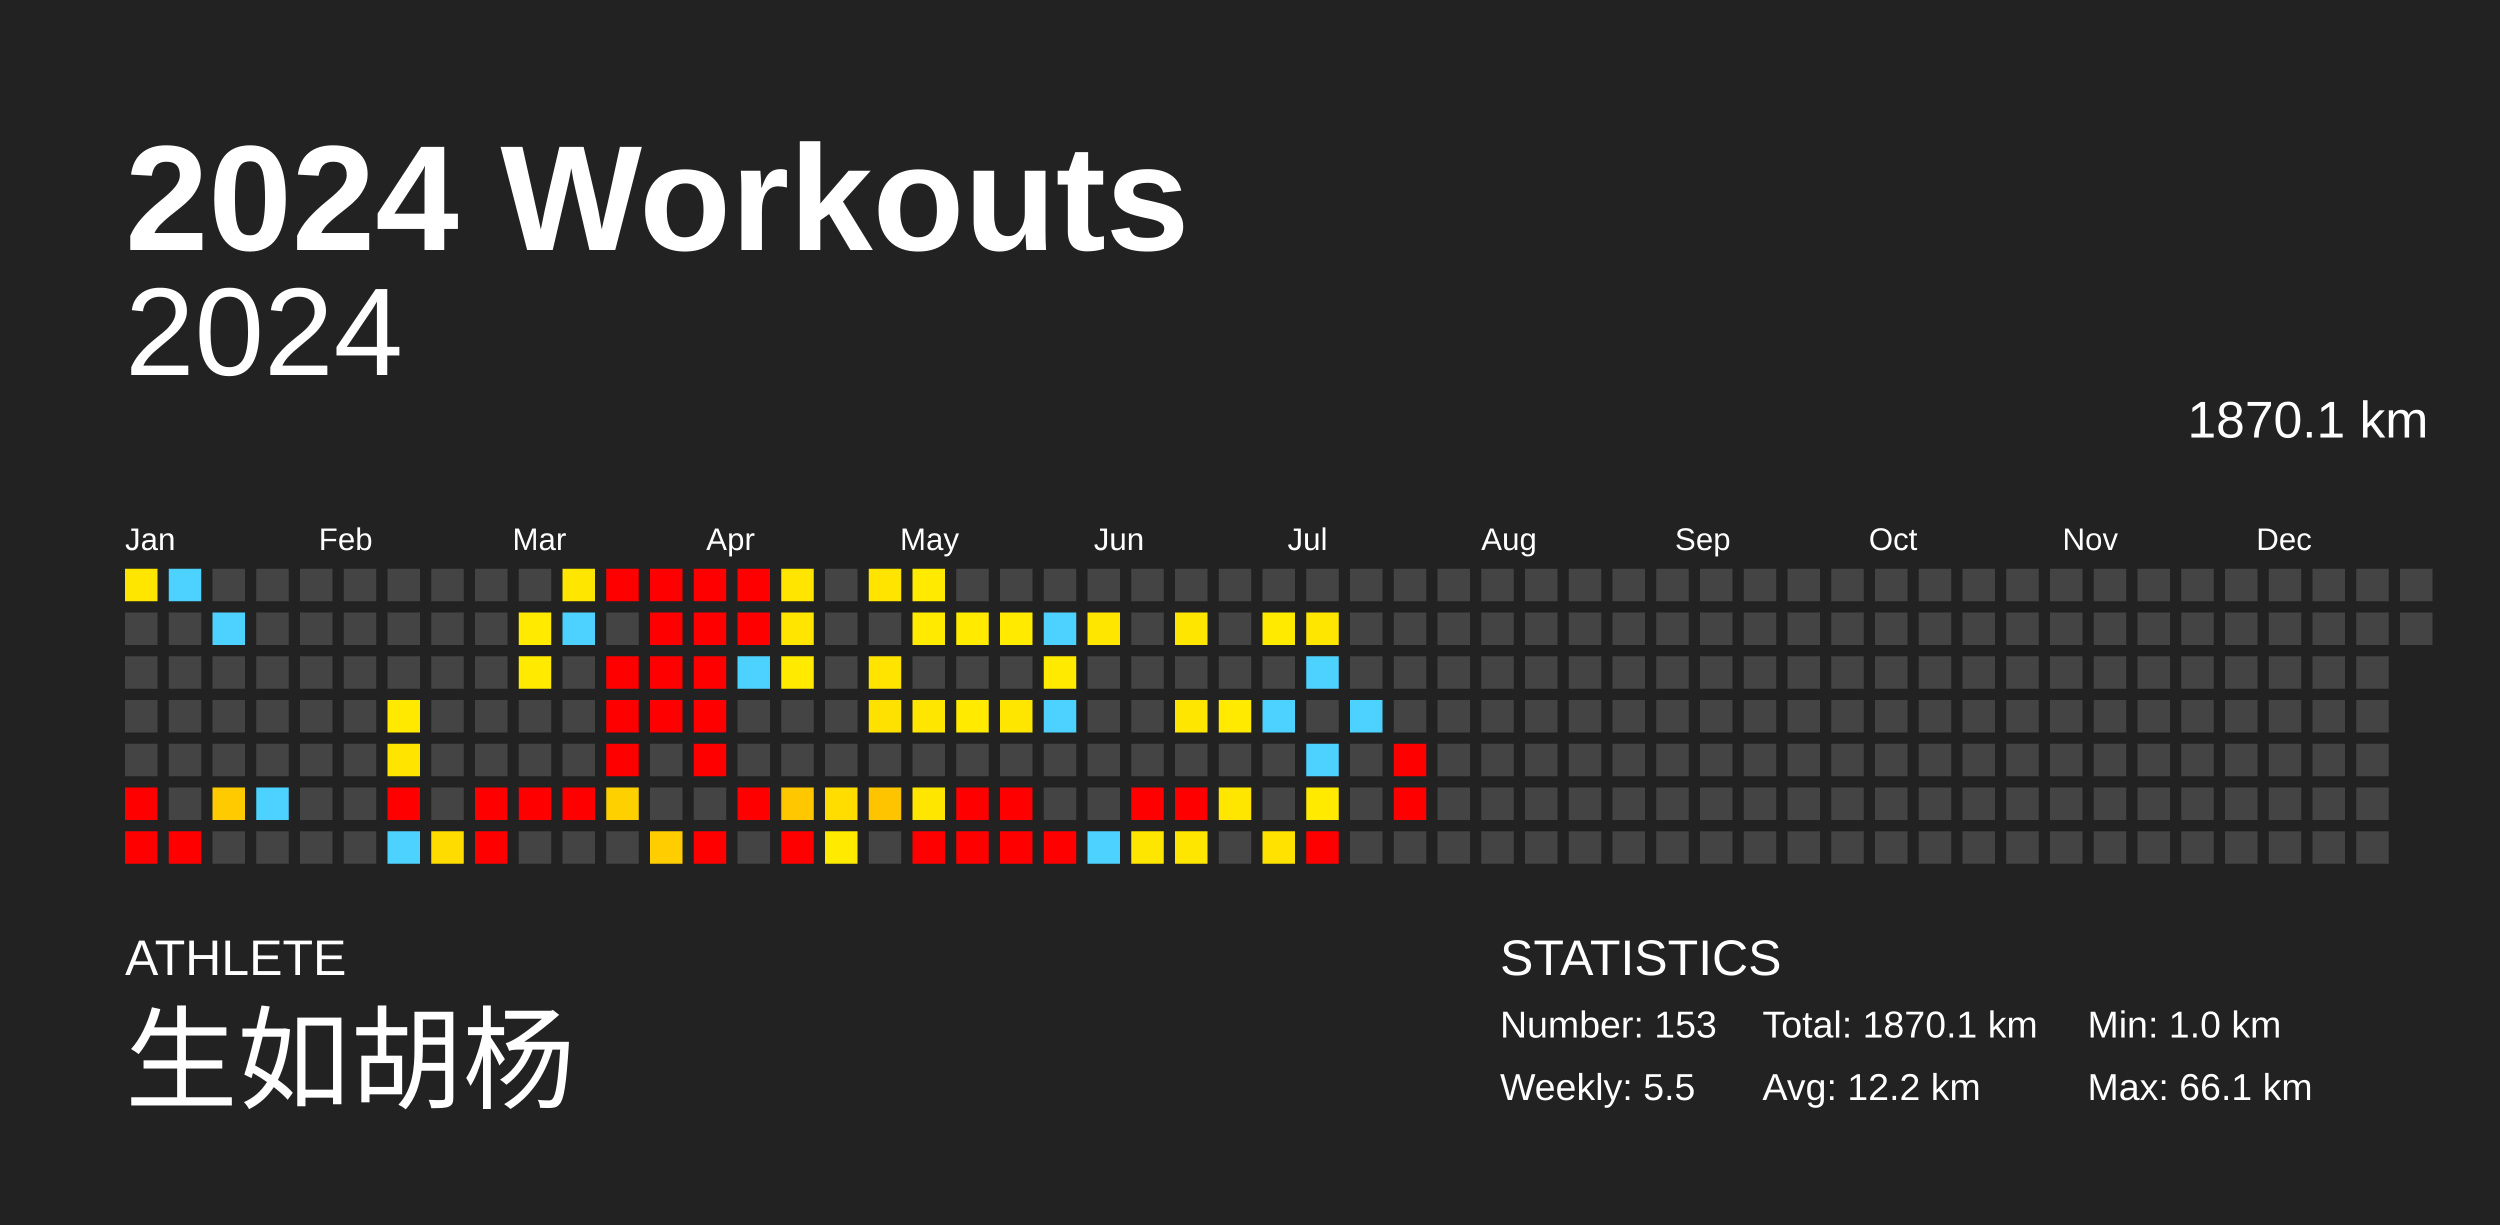
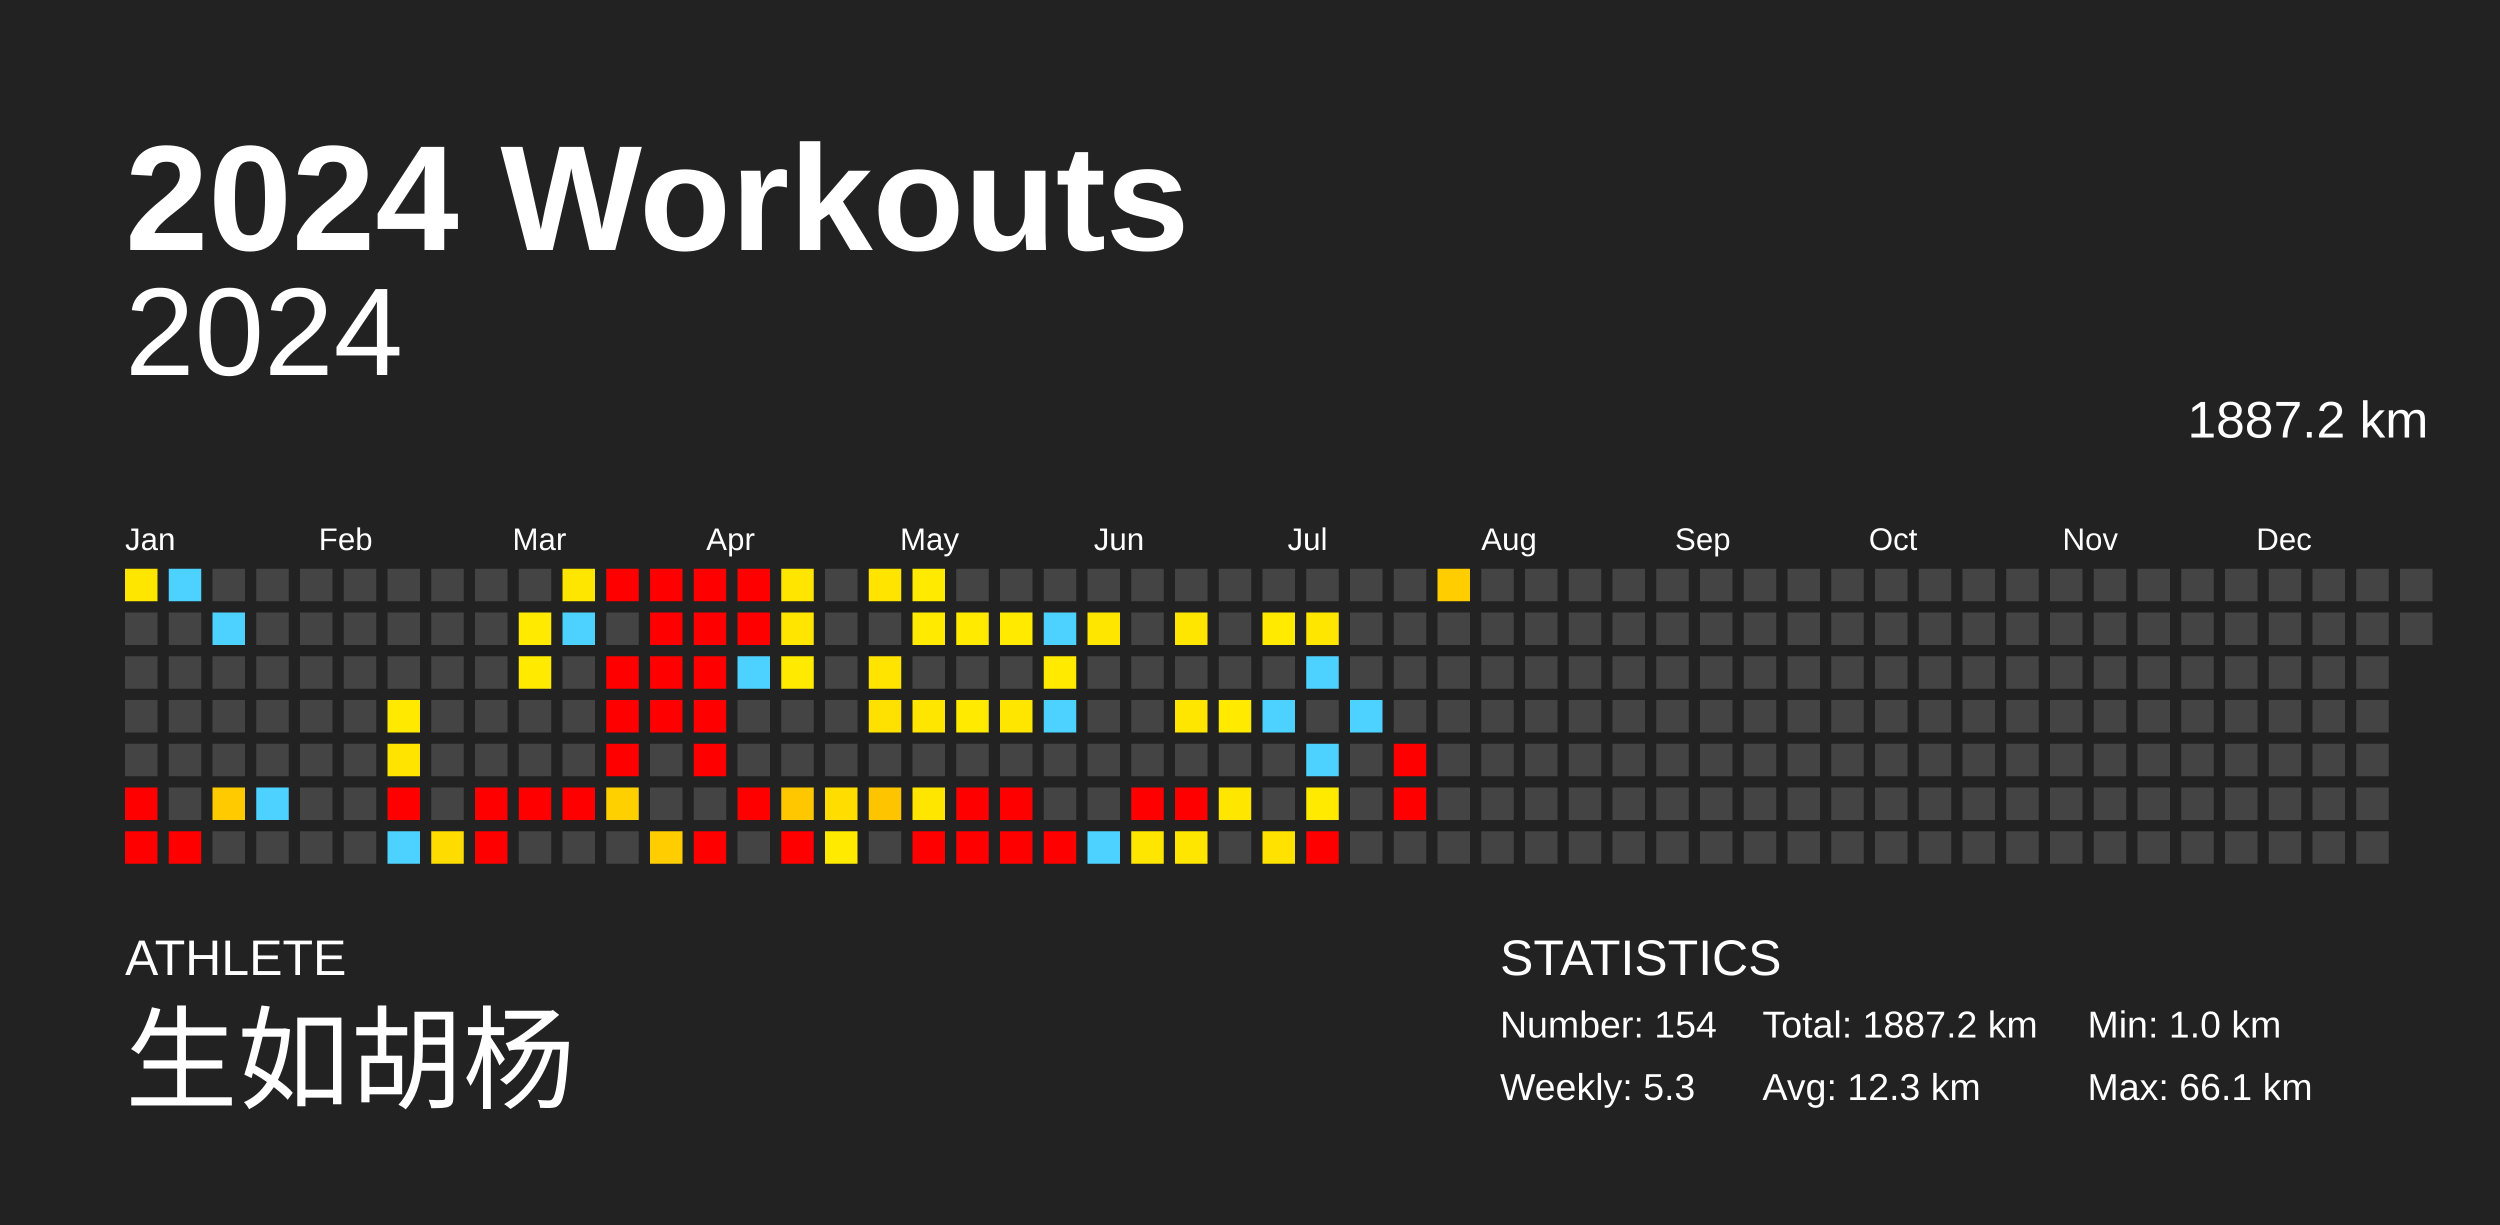
<svg xmlns="http://www.w3.org/2000/svg" baseProfile="full" height="98mm" version="1.1" viewBox="0,0,200,98" width="200mm">
  <defs />
  <rect fill="#222222" height="98" width="200" x="0" y="0" />
  <text fill="#FFFFFF" style="font-size:12px; font-family:Arial; font-weight:bold;" x="10" y="20">2024 Workouts</text>
  <text fill="#FFFFFF" style="font-size:4px; font-family:Arial" x="10" y="78">ATHLETE</text>
  <text fill="#FFFFFF" style="font-size:9px; font-family:Arial" x="10" y="88">生如胡杨</text>
  <text fill="#FFFFFF" style="font-size:4px; font-family:Arial" x="120" y="78">STATISTICS</text>
-   <text fill="#FFFFFF" style="font-size:3px; font-family:Arial" x="120" y="83">Number: 153</text>
-   <text fill="#FFFFFF" style="font-size:3px; font-family:Arial" x="120" y="88">Weekly: 5.5</text>
-   <text fill="#FFFFFF" style="font-size:3px; font-family:Arial" x="141" y="83">Total: 1870.1 km</text>
-   <text fill="#FFFFFF" style="font-size:3px; font-family:Arial" x="141" y="88">Avg: 12.2 km</text>
+   <text fill="#FFFFFF" style="font-size:3px; font-family:Arial" x="120" y="83">Number: 154</text>
+   <text fill="#FFFFFF" style="font-size:3px; font-family:Arial" x="120" y="88">Weekly: 5.3</text>
+   <text fill="#FFFFFF" style="font-size:3px; font-family:Arial" x="141" y="83">Total: 1887.2 km</text>
+   <text fill="#FFFFFF" style="font-size:3px; font-family:Arial" x="141" y="88">Avg: 12.3 km</text>
  <text fill="#FFFFFF" style="font-size:3px; font-family:Arial" x="167" y="83">Min: 1.0 km</text>
  <text fill="#FFFFFF" style="font-size:3px; font-family:Arial" x="167" y="88">Max: 66.1 km</text>
  <text alignment-baseline="hanging" fill="#FFFFFF" style="font-size:10.0px; font-family:Arial;" x="10" y="30">2024</text>
-   <text alignment-baseline="hanging" fill="#FFFFFF" style="font-size:4.125px; font-family:Arial;" x="175" y="35">1870.1 km</text>
+   <text alignment-baseline="hanging" fill="#FFFFFF" style="font-size:4.125px; font-family:Arial;" x="175" y="35">1887.2 km</text>
  <text fill="#FFFFFF" style="font-size:2.5px; font-family:Arial" x="10.0" y="44">Jan</text>
  <text fill="#FFFFFF" style="font-size:2.5px; font-family:Arial" x="25.5" y="44">Feb</text>
  <text fill="#FFFFFF" style="font-size:2.5px; font-family:Arial" x="41.0" y="44">Mar</text>
  <text fill="#FFFFFF" style="font-size:2.5px; font-family:Arial" x="56.5" y="44">Apr</text>
  <text fill="#FFFFFF" style="font-size:2.5px; font-family:Arial" x="72.0" y="44">May</text>
  <text fill="#FFFFFF" style="font-size:2.5px; font-family:Arial" x="87.5" y="44">Jun</text>
  <text fill="#FFFFFF" style="font-size:2.5px; font-family:Arial" x="103.0" y="44">Jul</text>
  <text fill="#FFFFFF" style="font-size:2.5px; font-family:Arial" x="118.5" y="44">Aug</text>
  <text fill="#FFFFFF" style="font-size:2.5px; font-family:Arial" x="134.0" y="44">Sep</text>
  <text fill="#FFFFFF" style="font-size:2.5px; font-family:Arial" x="149.5" y="44">Oct</text>
  <text fill="#FFFFFF" style="font-size:2.5px; font-family:Arial" x="165.0" y="44">Nov</text>
  <text fill="#FFFFFF" style="font-size:2.5px; font-family:Arial" x="180.5" y="44">Dec</text>
  <rect fill="#ffe600" height="2.6" width="2.6" x="10.0" y="45.5" />
  <rect fill="#444444" height="2.6" width="2.6" x="10.0" y="49.0" />
  <rect fill="#444444" height="2.6" width="2.6" x="10.0" y="52.5" />
  <rect fill="#444444" height="2.6" width="2.6" x="10.0" y="56.0" />
  <rect fill="#444444" height="2.6" width="2.6" x="10.0" y="59.5" />
  <rect fill="red" height="2.6" width="2.6" x="10.0" y="63.0" />
  <rect fill="red" height="2.6" width="2.6" x="10.0" y="66.5" />
  <rect fill="#4dd2ff" height="2.6" width="2.6" x="13.5" y="45.5" />
  <rect fill="#444444" height="2.6" width="2.6" x="13.5" y="49.0" />
  <rect fill="#444444" height="2.6" width="2.6" x="13.5" y="52.5" />
  <rect fill="#444444" height="2.6" width="2.6" x="13.5" y="56.0" />
  <rect fill="#444444" height="2.6" width="2.6" x="13.5" y="59.5" />
  <rect fill="#444444" height="2.6" width="2.6" x="13.5" y="63.0" />
  <rect fill="red" height="2.6" width="2.6" x="13.5" y="66.5" />
  <rect fill="#444444" height="2.6" width="2.6" x="17.0" y="45.5" />
  <rect fill="#4dd2ff" height="2.6" width="2.6" x="17.0" y="49.0" />
  <rect fill="#444444" height="2.6" width="2.6" x="17.0" y="52.5" />
  <rect fill="#444444" height="2.6" width="2.6" x="17.0" y="56.0" />
  <rect fill="#444444" height="2.6" width="2.6" x="17.0" y="59.5" />
  <rect fill="#ffcb00" height="2.6" width="2.6" x="17.0" y="63.0" />
  <rect fill="#444444" height="2.6" width="2.6" x="17.0" y="66.5" />
  <rect fill="#444444" height="2.6" width="2.6" x="20.5" y="45.5" />
  <rect fill="#444444" height="2.6" width="2.6" x="20.5" y="49.0" />
  <rect fill="#444444" height="2.6" width="2.6" x="20.5" y="52.5" />
  <rect fill="#444444" height="2.6" width="2.6" x="20.5" y="56.0" />
  <rect fill="#444444" height="2.6" width="2.6" x="20.5" y="59.5" />
  <rect fill="#4dd2ff" height="2.6" width="2.6" x="20.5" y="63.0" />
  <rect fill="#444444" height="2.6" width="2.6" x="20.5" y="66.5" />
  <rect fill="#444444" height="2.6" width="2.6" x="24.0" y="45.5" />
  <rect fill="#444444" height="2.6" width="2.6" x="24.0" y="49.0" />
  <rect fill="#444444" height="2.6" width="2.6" x="24.0" y="52.5" />
  <rect fill="#444444" height="2.6" width="2.6" x="24.0" y="56.0" />
  <rect fill="#444444" height="2.6" width="2.6" x="24.0" y="59.5" />
  <rect fill="#444444" height="2.6" width="2.6" x="24.0" y="63.0" />
  <rect fill="#444444" height="2.6" width="2.6" x="24.0" y="66.5" />
  <rect fill="#444444" height="2.6" width="2.6" x="27.5" y="45.5" />
  <rect fill="#444444" height="2.6" width="2.6" x="27.5" y="49.0" />
  <rect fill="#444444" height="2.6" width="2.6" x="27.5" y="52.5" />
  <rect fill="#444444" height="2.6" width="2.6" x="27.5" y="56.0" />
  <rect fill="#444444" height="2.6" width="2.6" x="27.5" y="59.5" />
  <rect fill="#444444" height="2.6" width="2.6" x="27.5" y="63.0" />
  <rect fill="#444444" height="2.6" width="2.6" x="27.5" y="66.5" />
  <rect fill="#444444" height="2.6" width="2.6" x="31.0" y="45.5" />
  <rect fill="#444444" height="2.6" width="2.6" x="31.0" y="49.0" />
  <rect fill="#444444" height="2.6" width="2.6" x="31.0" y="52.5" />
  <rect fill="#ffe900" height="2.6" width="2.6" x="31.0" y="56.0" />
  <rect fill="#ffe400" height="2.6" width="2.6" x="31.0" y="59.5" />
  <rect fill="red" height="2.6" width="2.6" x="31.0" y="63.0" />
  <rect fill="#4dd2ff" height="2.6" width="2.6" x="31.0" y="66.5" />
  <rect fill="#444444" height="2.6" width="2.6" x="34.5" y="45.5" />
  <rect fill="#444444" height="2.6" width="2.6" x="34.5" y="49.0" />
  <rect fill="#444444" height="2.6" width="2.6" x="34.5" y="52.5" />
  <rect fill="#444444" height="2.6" width="2.6" x="34.5" y="56.0" />
  <rect fill="#444444" height="2.6" width="2.6" x="34.5" y="59.5" />
  <rect fill="#444444" height="2.6" width="2.6" x="34.5" y="63.0" />
  <rect fill="#ffdc00" height="2.6" width="2.6" x="34.5" y="66.5" />
  <rect fill="#444444" height="2.6" width="2.6" x="38.0" y="45.5" />
  <rect fill="#444444" height="2.6" width="2.6" x="38.0" y="49.0" />
  <rect fill="#444444" height="2.6" width="2.6" x="38.0" y="52.5" />
  <rect fill="#444444" height="2.6" width="2.6" x="38.0" y="56.0" />
  <rect fill="#444444" height="2.6" width="2.6" x="38.0" y="59.5" />
  <rect fill="red" height="2.6" width="2.6" x="38.0" y="63.0" />
  <rect fill="red" height="2.6" width="2.6" x="38.0" y="66.5" />
  <rect fill="#444444" height="2.6" width="2.6" x="41.5" y="45.5" />
  <rect fill="#ffea00" height="2.6" width="2.6" x="41.5" y="49.0" />
  <rect fill="#ffea00" height="2.6" width="2.6" x="41.5" y="52.5" />
  <rect fill="#444444" height="2.6" width="2.6" x="41.5" y="56.0" />
  <rect fill="#444444" height="2.6" width="2.6" x="41.5" y="59.5" />
  <rect fill="red" height="2.6" width="2.6" x="41.5" y="63.0" />
  <rect fill="#444444" height="2.6" width="2.6" x="41.5" y="66.5" />
  <rect fill="#ffe600" height="2.6" width="2.6" x="45.0" y="45.5" />
  <rect fill="#4dd2ff" height="2.6" width="2.6" x="45.0" y="49.0" />
  <rect fill="#444444" height="2.6" width="2.6" x="45.0" y="52.5" />
  <rect fill="#444444" height="2.6" width="2.6" x="45.0" y="56.0" />
  <rect fill="#444444" height="2.6" width="2.6" x="45.0" y="59.5" />
  <rect fill="red" height="2.6" width="2.6" x="45.0" y="63.0" />
  <rect fill="#444444" height="2.6" width="2.6" x="45.0" y="66.5" />
  <rect fill="red" height="2.6" width="2.6" x="48.5" y="45.5" />
  <rect fill="#444444" height="2.6" width="2.6" x="48.5" y="49.0" />
  <rect fill="red" height="2.6" width="2.6" x="48.5" y="52.5" />
  <rect fill="red" height="2.6" width="2.6" x="48.5" y="56.0" />
  <rect fill="red" height="2.6" width="2.6" x="48.5" y="59.5" />
  <rect fill="#ffd000" height="2.6" width="2.6" x="48.5" y="63.0" />
  <rect fill="#444444" height="2.6" width="2.6" x="48.5" y="66.5" />
  <rect fill="red" height="2.6" width="2.6" x="52.0" y="45.5" />
  <rect fill="red" height="2.6" width="2.6" x="52.0" y="49.0" />
  <rect fill="red" height="2.6" width="2.6" x="52.0" y="52.5" />
  <rect fill="red" height="2.6" width="2.6" x="52.0" y="56.0" />
  <rect fill="#444444" height="2.6" width="2.6" x="52.0" y="59.5" />
  <rect fill="#444444" height="2.6" width="2.6" x="52.0" y="63.0" />
  <rect fill="#ffcd00" height="2.6" width="2.6" x="52.0" y="66.5" />
  <rect fill="red" height="2.6" width="2.6" x="55.5" y="45.5" />
  <rect fill="red" height="2.6" width="2.6" x="55.5" y="49.0" />
  <rect fill="red" height="2.6" width="2.6" x="55.5" y="52.5" />
  <rect fill="red" height="2.6" width="2.6" x="55.5" y="56.0" />
  <rect fill="red" height="2.6" width="2.6" x="55.5" y="59.5" />
  <rect fill="#444444" height="2.6" width="2.6" x="55.5" y="63.0" />
  <rect fill="red" height="2.6" width="2.6" x="55.5" y="66.5" />
  <rect fill="red" height="2.6" width="2.6" x="59.0" y="45.5" />
  <rect fill="red" height="2.6" width="2.6" x="59.0" y="49.0" />
  <rect fill="#4dd2ff" height="2.6" width="2.6" x="59.0" y="52.5" />
  <rect fill="#444444" height="2.6" width="2.6" x="59.0" y="56.0" />
  <rect fill="#444444" height="2.6" width="2.6" x="59.0" y="59.5" />
  <rect fill="red" height="2.6" width="2.6" x="59.0" y="63.0" />
  <rect fill="#444444" height="2.6" width="2.6" x="59.0" y="66.5" />
  <rect fill="#ffe500" height="2.6" width="2.6" x="62.5" y="45.5" />
  <rect fill="#ffe500" height="2.6" width="2.6" x="62.5" y="49.0" />
  <rect fill="#ffea00" height="2.6" width="2.6" x="62.5" y="52.5" />
  <rect fill="#444444" height="2.6" width="2.6" x="62.5" y="56.0" />
  <rect fill="#444444" height="2.6" width="2.6" x="62.5" y="59.5" />
  <rect fill="#ffc700" height="2.6" width="2.6" x="62.5" y="63.0" />
  <rect fill="red" height="2.6" width="2.6" x="62.5" y="66.5" />
  <rect fill="#444444" height="2.6" width="2.6" x="66.0" y="45.5" />
  <rect fill="#444444" height="2.6" width="2.6" x="66.0" y="49.0" />
  <rect fill="#444444" height="2.6" width="2.6" x="66.0" y="52.5" />
  <rect fill="#444444" height="2.6" width="2.6" x="66.0" y="56.0" />
  <rect fill="#444444" height="2.6" width="2.6" x="66.0" y="59.5" />
  <rect fill="#ffdd00" height="2.6" width="2.6" x="66.0" y="63.0" />
  <rect fill="#ffea00" height="2.6" width="2.6" x="66.0" y="66.5" />
  <rect fill="#ffe400" height="2.6" width="2.6" x="69.5" y="45.5" />
  <rect fill="#444444" height="2.6" width="2.6" x="69.5" y="49.0" />
  <rect fill="#ffe400" height="2.6" width="2.6" x="69.5" y="52.5" />
  <rect fill="#ffe100" height="2.6" width="2.6" x="69.5" y="56.0" />
  <rect fill="#444444" height="2.6" width="2.6" x="69.5" y="59.5" />
  <rect fill="#ffc400" height="2.6" width="2.6" x="69.5" y="63.0" />
  <rect fill="#444444" height="2.6" width="2.6" x="69.5" y="66.5" />
  <rect fill="#ffea00" height="2.6" width="2.6" x="73.0" y="45.5" />
  <rect fill="#ffea00" height="2.6" width="2.6" x="73.0" y="49.0" />
  <rect fill="#444444" height="2.6" width="2.6" x="73.0" y="52.5" />
  <rect fill="#ffe600" height="2.6" width="2.6" x="73.0" y="56.0" />
  <rect fill="#444444" height="2.6" width="2.6" x="73.0" y="59.5" />
  <rect fill="#ffe600" height="2.6" width="2.6" x="73.0" y="63.0" />
  <rect fill="red" height="2.6" width="2.6" x="73.0" y="66.5" />
  <rect fill="#444444" height="2.6" width="2.6" x="76.5" y="45.5" />
  <rect fill="#ffea00" height="2.6" width="2.6" x="76.5" y="49.0" />
  <rect fill="#444444" height="2.6" width="2.6" x="76.5" y="52.5" />
  <rect fill="#ffea00" height="2.6" width="2.6" x="76.5" y="56.0" />
  <rect fill="#444444" height="2.6" width="2.6" x="76.5" y="59.5" />
  <rect fill="red" height="2.6" width="2.6" x="76.5" y="63.0" />
  <rect fill="red" height="2.6" width="2.6" x="76.5" y="66.5" />
  <rect fill="#444444" height="2.6" width="2.6" x="80.0" y="45.5" />
  <rect fill="#ffea00" height="2.6" width="2.6" x="80.0" y="49.0" />
  <rect fill="#444444" height="2.6" width="2.6" x="80.0" y="52.5" />
  <rect fill="#ffe600" height="2.6" width="2.6" x="80.0" y="56.0" />
  <rect fill="#444444" height="2.6" width="2.6" x="80.0" y="59.5" />
  <rect fill="red" height="2.6" width="2.6" x="80.0" y="63.0" />
  <rect fill="red" height="2.6" width="2.6" x="80.0" y="66.5" />
  <rect fill="#444444" height="2.6" width="2.6" x="83.5" y="45.5" />
  <rect fill="#4dd2ff" height="2.6" width="2.6" x="83.5" y="49.0" />
  <rect fill="#ffea00" height="2.6" width="2.6" x="83.5" y="52.5" />
  <rect fill="#4dd2ff" height="2.6" width="2.6" x="83.5" y="56.0" />
  <rect fill="#444444" height="2.6" width="2.6" x="83.5" y="59.5" />
  <rect fill="#444444" height="2.6" width="2.6" x="83.5" y="63.0" />
  <rect fill="red" height="2.6" width="2.6" x="83.5" y="66.5" />
  <rect fill="#444444" height="2.6" width="2.6" x="87.0" y="45.5" />
  <rect fill="#ffe600" height="2.6" width="2.6" x="87.0" y="49.0" />
  <rect fill="#444444" height="2.6" width="2.6" x="87.0" y="52.5" />
  <rect fill="#444444" height="2.6" width="2.6" x="87.0" y="56.0" />
  <rect fill="#444444" height="2.6" width="2.6" x="87.0" y="59.5" />
  <rect fill="#444444" height="2.6" width="2.6" x="87.0" y="63.0" />
  <rect fill="#4dd2ff" height="2.6" width="2.6" x="87.0" y="66.5" />
  <rect fill="#444444" height="2.6" width="2.6" x="90.5" y="45.5" />
  <rect fill="#444444" height="2.6" width="2.6" x="90.5" y="49.0" />
  <rect fill="#444444" height="2.6" width="2.6" x="90.5" y="52.5" />
  <rect fill="#444444" height="2.6" width="2.6" x="90.5" y="56.0" />
  <rect fill="#444444" height="2.6" width="2.6" x="90.5" y="59.5" />
  <rect fill="red" height="2.6" width="2.6" x="90.5" y="63.0" />
  <rect fill="#ffe600" height="2.6" width="2.6" x="90.5" y="66.5" />
  <rect fill="#444444" height="2.6" width="2.6" x="94.0" y="45.5" />
  <rect fill="#ffe600" height="2.6" width="2.6" x="94.0" y="49.0" />
  <rect fill="#444444" height="2.6" width="2.6" x="94.0" y="52.5" />
  <rect fill="#ffe600" height="2.6" width="2.6" x="94.0" y="56.0" />
  <rect fill="#444444" height="2.6" width="2.6" x="94.0" y="59.5" />
  <rect fill="red" height="2.6" width="2.6" x="94.0" y="63.0" />
  <rect fill="#ffe600" height="2.6" width="2.6" x="94.0" y="66.5" />
  <rect fill="#444444" height="2.6" width="2.6" x="97.5" y="45.5" />
  <rect fill="#444444" height="2.6" width="2.6" x="97.5" y="49.0" />
  <rect fill="#444444" height="2.6" width="2.6" x="97.5" y="52.5" />
  <rect fill="#ffea00" height="2.6" width="2.6" x="97.5" y="56.0" />
  <rect fill="#444444" height="2.6" width="2.6" x="97.5" y="59.5" />
  <rect fill="#ffe600" height="2.6" width="2.6" x="97.5" y="63.0" />
  <rect fill="#444444" height="2.6" width="2.6" x="97.5" y="66.5" />
  <rect fill="#444444" height="2.6" width="2.6" x="101.0" y="45.5" />
  <rect fill="#ffea00" height="2.6" width="2.6" x="101.0" y="49.0" />
  <rect fill="#444444" height="2.6" width="2.6" x="101.0" y="52.5" />
  <rect fill="#4dd2ff" height="2.6" width="2.6" x="101.0" y="56.0" />
  <rect fill="#444444" height="2.6" width="2.6" x="101.0" y="59.5" />
  <rect fill="#444444" height="2.6" width="2.6" x="101.0" y="63.0" />
  <rect fill="#ffe200" height="2.6" width="2.6" x="101.0" y="66.5" />
  <rect fill="#444444" height="2.6" width="2.6" x="104.5" y="45.5" />
  <rect fill="#ffe600" height="2.6" width="2.6" x="104.5" y="49.0" />
  <rect fill="#4dd2ff" height="2.6" width="2.6" x="104.5" y="52.5" />
  <rect fill="#444444" height="2.6" width="2.6" x="104.5" y="56.0" />
  <rect fill="#4dd2ff" height="2.6" width="2.6" x="104.5" y="59.5" />
  <rect fill="#ffea00" height="2.6" width="2.6" x="104.5" y="63.0" />
  <rect fill="red" height="2.6" width="2.6" x="104.5" y="66.5" />
  <rect fill="#444444" height="2.6" width="2.6" x="108.0" y="45.5" />
  <rect fill="#444444" height="2.6" width="2.6" x="108.0" y="49.0" />
  <rect fill="#444444" height="2.6" width="2.6" x="108.0" y="52.5" />
  <rect fill="#4dd2ff" height="2.6" width="2.6" x="108.0" y="56.0" />
  <rect fill="#444444" height="2.6" width="2.6" x="108.0" y="59.5" />
  <rect fill="#444444" height="2.6" width="2.6" x="108.0" y="63.0" />
  <rect fill="#444444" height="2.6" width="2.6" x="108.0" y="66.5" />
  <rect fill="#444444" height="2.6" width="2.6" x="111.5" y="45.5" />
  <rect fill="#444444" height="2.6" width="2.6" x="111.5" y="49.0" />
  <rect fill="#444444" height="2.6" width="2.6" x="111.5" y="52.5" />
  <rect fill="#444444" height="2.6" width="2.6" x="111.5" y="56.0" />
  <rect fill="red" height="2.6" width="2.6" x="111.5" y="59.5" />
  <rect fill="red" height="2.6" width="2.6" x="111.5" y="63.0" />
  <rect fill="#444444" height="2.6" width="2.6" x="111.5" y="66.5" />
-   <rect fill="#444444" height="2.6" width="2.6" x="115.0" y="45.5" />
+   <rect fill="#ffcd00" height="2.6" width="2.6" x="115.0" y="45.5" />
  <rect fill="#444444" height="2.6" width="2.6" x="115.0" y="49.0" />
  <rect fill="#444444" height="2.6" width="2.6" x="115.0" y="52.5" />
  <rect fill="#444444" height="2.6" width="2.6" x="115.0" y="56.0" />
  <rect fill="#444444" height="2.6" width="2.6" x="115.0" y="59.5" />
  <rect fill="#444444" height="2.6" width="2.6" x="115.0" y="63.0" />
  <rect fill="#444444" height="2.6" width="2.6" x="115.0" y="66.5" />
  <rect fill="#444444" height="2.6" width="2.6" x="118.5" y="45.5" />
  <rect fill="#444444" height="2.6" width="2.6" x="118.5" y="49.0" />
  <rect fill="#444444" height="2.6" width="2.6" x="118.5" y="52.5" />
  <rect fill="#444444" height="2.6" width="2.6" x="118.5" y="56.0" />
  <rect fill="#444444" height="2.6" width="2.6" x="118.5" y="59.5" />
  <rect fill="#444444" height="2.6" width="2.6" x="118.5" y="63.0" />
  <rect fill="#444444" height="2.6" width="2.6" x="118.5" y="66.5" />
  <rect fill="#444444" height="2.6" width="2.6" x="122.0" y="45.5" />
  <rect fill="#444444" height="2.6" width="2.6" x="122.0" y="49.0" />
  <rect fill="#444444" height="2.6" width="2.6" x="122.0" y="52.5" />
  <rect fill="#444444" height="2.6" width="2.6" x="122.0" y="56.0" />
  <rect fill="#444444" height="2.6" width="2.6" x="122.0" y="59.5" />
  <rect fill="#444444" height="2.6" width="2.6" x="122.0" y="63.0" />
  <rect fill="#444444" height="2.6" width="2.6" x="122.0" y="66.5" />
  <rect fill="#444444" height="2.6" width="2.6" x="125.5" y="45.5" />
  <rect fill="#444444" height="2.6" width="2.6" x="125.5" y="49.0" />
  <rect fill="#444444" height="2.6" width="2.6" x="125.5" y="52.5" />
  <rect fill="#444444" height="2.6" width="2.6" x="125.5" y="56.0" />
  <rect fill="#444444" height="2.6" width="2.6" x="125.5" y="59.5" />
  <rect fill="#444444" height="2.6" width="2.6" x="125.5" y="63.0" />
  <rect fill="#444444" height="2.6" width="2.6" x="125.5" y="66.5" />
  <rect fill="#444444" height="2.6" width="2.6" x="129.0" y="45.5" />
  <rect fill="#444444" height="2.6" width="2.6" x="129.0" y="49.0" />
  <rect fill="#444444" height="2.6" width="2.6" x="129.0" y="52.5" />
  <rect fill="#444444" height="2.6" width="2.6" x="129.0" y="56.0" />
  <rect fill="#444444" height="2.6" width="2.6" x="129.0" y="59.5" />
  <rect fill="#444444" height="2.6" width="2.6" x="129.0" y="63.0" />
  <rect fill="#444444" height="2.6" width="2.6" x="129.0" y="66.5" />
  <rect fill="#444444" height="2.6" width="2.6" x="132.5" y="45.5" />
  <rect fill="#444444" height="2.6" width="2.6" x="132.5" y="49.0" />
  <rect fill="#444444" height="2.6" width="2.6" x="132.5" y="52.5" />
  <rect fill="#444444" height="2.6" width="2.6" x="132.5" y="56.0" />
  <rect fill="#444444" height="2.6" width="2.6" x="132.5" y="59.5" />
  <rect fill="#444444" height="2.6" width="2.6" x="132.5" y="63.0" />
  <rect fill="#444444" height="2.6" width="2.6" x="132.5" y="66.5" />
  <rect fill="#444444" height="2.6" width="2.6" x="136.0" y="45.5" />
  <rect fill="#444444" height="2.6" width="2.6" x="136.0" y="49.0" />
  <rect fill="#444444" height="2.6" width="2.6" x="136.0" y="52.5" />
  <rect fill="#444444" height="2.6" width="2.6" x="136.0" y="56.0" />
  <rect fill="#444444" height="2.6" width="2.6" x="136.0" y="59.5" />
  <rect fill="#444444" height="2.6" width="2.6" x="136.0" y="63.0" />
  <rect fill="#444444" height="2.6" width="2.6" x="136.0" y="66.5" />
  <rect fill="#444444" height="2.6" width="2.6" x="139.5" y="45.5" />
  <rect fill="#444444" height="2.6" width="2.6" x="139.5" y="49.0" />
  <rect fill="#444444" height="2.6" width="2.6" x="139.5" y="52.5" />
  <rect fill="#444444" height="2.6" width="2.6" x="139.5" y="56.0" />
  <rect fill="#444444" height="2.6" width="2.6" x="139.5" y="59.5" />
  <rect fill="#444444" height="2.6" width="2.6" x="139.5" y="63.0" />
  <rect fill="#444444" height="2.6" width="2.6" x="139.5" y="66.5" />
  <rect fill="#444444" height="2.6" width="2.6" x="143.0" y="45.5" />
  <rect fill="#444444" height="2.6" width="2.6" x="143.0" y="49.0" />
  <rect fill="#444444" height="2.6" width="2.6" x="143.0" y="52.5" />
  <rect fill="#444444" height="2.6" width="2.6" x="143.0" y="56.0" />
  <rect fill="#444444" height="2.6" width="2.6" x="143.0" y="59.5" />
  <rect fill="#444444" height="2.6" width="2.6" x="143.0" y="63.0" />
  <rect fill="#444444" height="2.6" width="2.6" x="143.0" y="66.5" />
  <rect fill="#444444" height="2.6" width="2.6" x="146.5" y="45.5" />
  <rect fill="#444444" height="2.6" width="2.6" x="146.5" y="49.0" />
  <rect fill="#444444" height="2.6" width="2.6" x="146.5" y="52.5" />
  <rect fill="#444444" height="2.6" width="2.6" x="146.5" y="56.0" />
  <rect fill="#444444" height="2.6" width="2.6" x="146.5" y="59.5" />
  <rect fill="#444444" height="2.6" width="2.6" x="146.5" y="63.0" />
  <rect fill="#444444" height="2.6" width="2.6" x="146.5" y="66.5" />
  <rect fill="#444444" height="2.6" width="2.6" x="150.0" y="45.5" />
  <rect fill="#444444" height="2.6" width="2.6" x="150.0" y="49.0" />
  <rect fill="#444444" height="2.6" width="2.6" x="150.0" y="52.5" />
  <rect fill="#444444" height="2.6" width="2.6" x="150.0" y="56.0" />
  <rect fill="#444444" height="2.6" width="2.6" x="150.0" y="59.5" />
  <rect fill="#444444" height="2.6" width="2.6" x="150.0" y="63.0" />
  <rect fill="#444444" height="2.6" width="2.6" x="150.0" y="66.5" />
  <rect fill="#444444" height="2.6" width="2.6" x="153.5" y="45.5" />
  <rect fill="#444444" height="2.6" width="2.6" x="153.5" y="49.0" />
  <rect fill="#444444" height="2.6" width="2.6" x="153.5" y="52.5" />
  <rect fill="#444444" height="2.6" width="2.6" x="153.5" y="56.0" />
  <rect fill="#444444" height="2.6" width="2.6" x="153.5" y="59.5" />
  <rect fill="#444444" height="2.6" width="2.6" x="153.5" y="63.0" />
  <rect fill="#444444" height="2.6" width="2.6" x="153.5" y="66.5" />
  <rect fill="#444444" height="2.6" width="2.6" x="157.0" y="45.5" />
  <rect fill="#444444" height="2.6" width="2.6" x="157.0" y="49.0" />
  <rect fill="#444444" height="2.6" width="2.6" x="157.0" y="52.5" />
  <rect fill="#444444" height="2.6" width="2.6" x="157.0" y="56.0" />
  <rect fill="#444444" height="2.6" width="2.6" x="157.0" y="59.5" />
  <rect fill="#444444" height="2.6" width="2.6" x="157.0" y="63.0" />
  <rect fill="#444444" height="2.6" width="2.6" x="157.0" y="66.5" />
  <rect fill="#444444" height="2.6" width="2.6" x="160.5" y="45.5" />
  <rect fill="#444444" height="2.6" width="2.6" x="160.5" y="49.0" />
  <rect fill="#444444" height="2.6" width="2.6" x="160.5" y="52.5" />
  <rect fill="#444444" height="2.6" width="2.6" x="160.5" y="56.0" />
  <rect fill="#444444" height="2.6" width="2.6" x="160.5" y="59.5" />
  <rect fill="#444444" height="2.6" width="2.6" x="160.5" y="63.0" />
  <rect fill="#444444" height="2.6" width="2.6" x="160.5" y="66.5" />
  <rect fill="#444444" height="2.6" width="2.6" x="164.0" y="45.5" />
  <rect fill="#444444" height="2.6" width="2.6" x="164.0" y="49.0" />
  <rect fill="#444444" height="2.6" width="2.6" x="164.0" y="52.5" />
  <rect fill="#444444" height="2.6" width="2.6" x="164.0" y="56.0" />
  <rect fill="#444444" height="2.6" width="2.6" x="164.0" y="59.5" />
  <rect fill="#444444" height="2.6" width="2.6" x="164.0" y="63.0" />
  <rect fill="#444444" height="2.6" width="2.6" x="164.0" y="66.5" />
  <rect fill="#444444" height="2.6" width="2.6" x="167.5" y="45.5" />
  <rect fill="#444444" height="2.6" width="2.6" x="167.5" y="49.0" />
  <rect fill="#444444" height="2.6" width="2.6" x="167.5" y="52.5" />
  <rect fill="#444444" height="2.6" width="2.6" x="167.5" y="56.0" />
  <rect fill="#444444" height="2.6" width="2.6" x="167.5" y="59.5" />
  <rect fill="#444444" height="2.6" width="2.6" x="167.5" y="63.0" />
  <rect fill="#444444" height="2.6" width="2.6" x="167.5" y="66.5" />
  <rect fill="#444444" height="2.6" width="2.6" x="171.0" y="45.5" />
  <rect fill="#444444" height="2.6" width="2.6" x="171.0" y="49.0" />
  <rect fill="#444444" height="2.6" width="2.6" x="171.0" y="52.5" />
  <rect fill="#444444" height="2.6" width="2.6" x="171.0" y="56.0" />
  <rect fill="#444444" height="2.6" width="2.6" x="171.0" y="59.5" />
  <rect fill="#444444" height="2.6" width="2.6" x="171.0" y="63.0" />
  <rect fill="#444444" height="2.6" width="2.6" x="171.0" y="66.5" />
  <rect fill="#444444" height="2.6" width="2.6" x="174.5" y="45.5" />
  <rect fill="#444444" height="2.6" width="2.6" x="174.5" y="49.0" />
  <rect fill="#444444" height="2.6" width="2.6" x="174.5" y="52.5" />
  <rect fill="#444444" height="2.6" width="2.6" x="174.5" y="56.0" />
  <rect fill="#444444" height="2.6" width="2.6" x="174.5" y="59.5" />
  <rect fill="#444444" height="2.6" width="2.6" x="174.5" y="63.0" />
  <rect fill="#444444" height="2.6" width="2.6" x="174.5" y="66.5" />
  <rect fill="#444444" height="2.6" width="2.6" x="178.0" y="45.5" />
  <rect fill="#444444" height="2.6" width="2.6" x="178.0" y="49.0" />
  <rect fill="#444444" height="2.6" width="2.6" x="178.0" y="52.5" />
  <rect fill="#444444" height="2.6" width="2.6" x="178.0" y="56.0" />
  <rect fill="#444444" height="2.6" width="2.6" x="178.0" y="59.5" />
  <rect fill="#444444" height="2.6" width="2.6" x="178.0" y="63.0" />
  <rect fill="#444444" height="2.6" width="2.6" x="178.0" y="66.5" />
  <rect fill="#444444" height="2.6" width="2.6" x="181.5" y="45.5" />
  <rect fill="#444444" height="2.6" width="2.6" x="181.5" y="49.0" />
  <rect fill="#444444" height="2.6" width="2.6" x="181.5" y="52.5" />
  <rect fill="#444444" height="2.6" width="2.6" x="181.5" y="56.0" />
  <rect fill="#444444" height="2.6" width="2.6" x="181.5" y="59.5" />
  <rect fill="#444444" height="2.6" width="2.6" x="181.5" y="63.0" />
  <rect fill="#444444" height="2.6" width="2.6" x="181.5" y="66.5" />
  <rect fill="#444444" height="2.6" width="2.6" x="185.0" y="45.5" />
  <rect fill="#444444" height="2.6" width="2.6" x="185.0" y="49.0" />
  <rect fill="#444444" height="2.6" width="2.6" x="185.0" y="52.5" />
  <rect fill="#444444" height="2.6" width="2.6" x="185.0" y="56.0" />
  <rect fill="#444444" height="2.6" width="2.6" x="185.0" y="59.5" />
  <rect fill="#444444" height="2.6" width="2.6" x="185.0" y="63.0" />
  <rect fill="#444444" height="2.6" width="2.6" x="185.0" y="66.5" />
  <rect fill="#444444" height="2.6" width="2.6" x="188.5" y="45.5" />
  <rect fill="#444444" height="2.6" width="2.6" x="188.5" y="49.0" />
  <rect fill="#444444" height="2.6" width="2.6" x="188.5" y="52.5" />
  <rect fill="#444444" height="2.6" width="2.6" x="188.5" y="56.0" />
  <rect fill="#444444" height="2.6" width="2.6" x="188.5" y="59.5" />
  <rect fill="#444444" height="2.6" width="2.6" x="188.5" y="63.0" />
  <rect fill="#444444" height="2.6" width="2.6" x="188.5" y="66.5" />
  <rect fill="#444444" height="2.6" width="2.6" x="192.0" y="45.5" />
  <rect fill="#444444" height="2.6" width="2.6" x="192.0" y="49.0" />
</svg>
